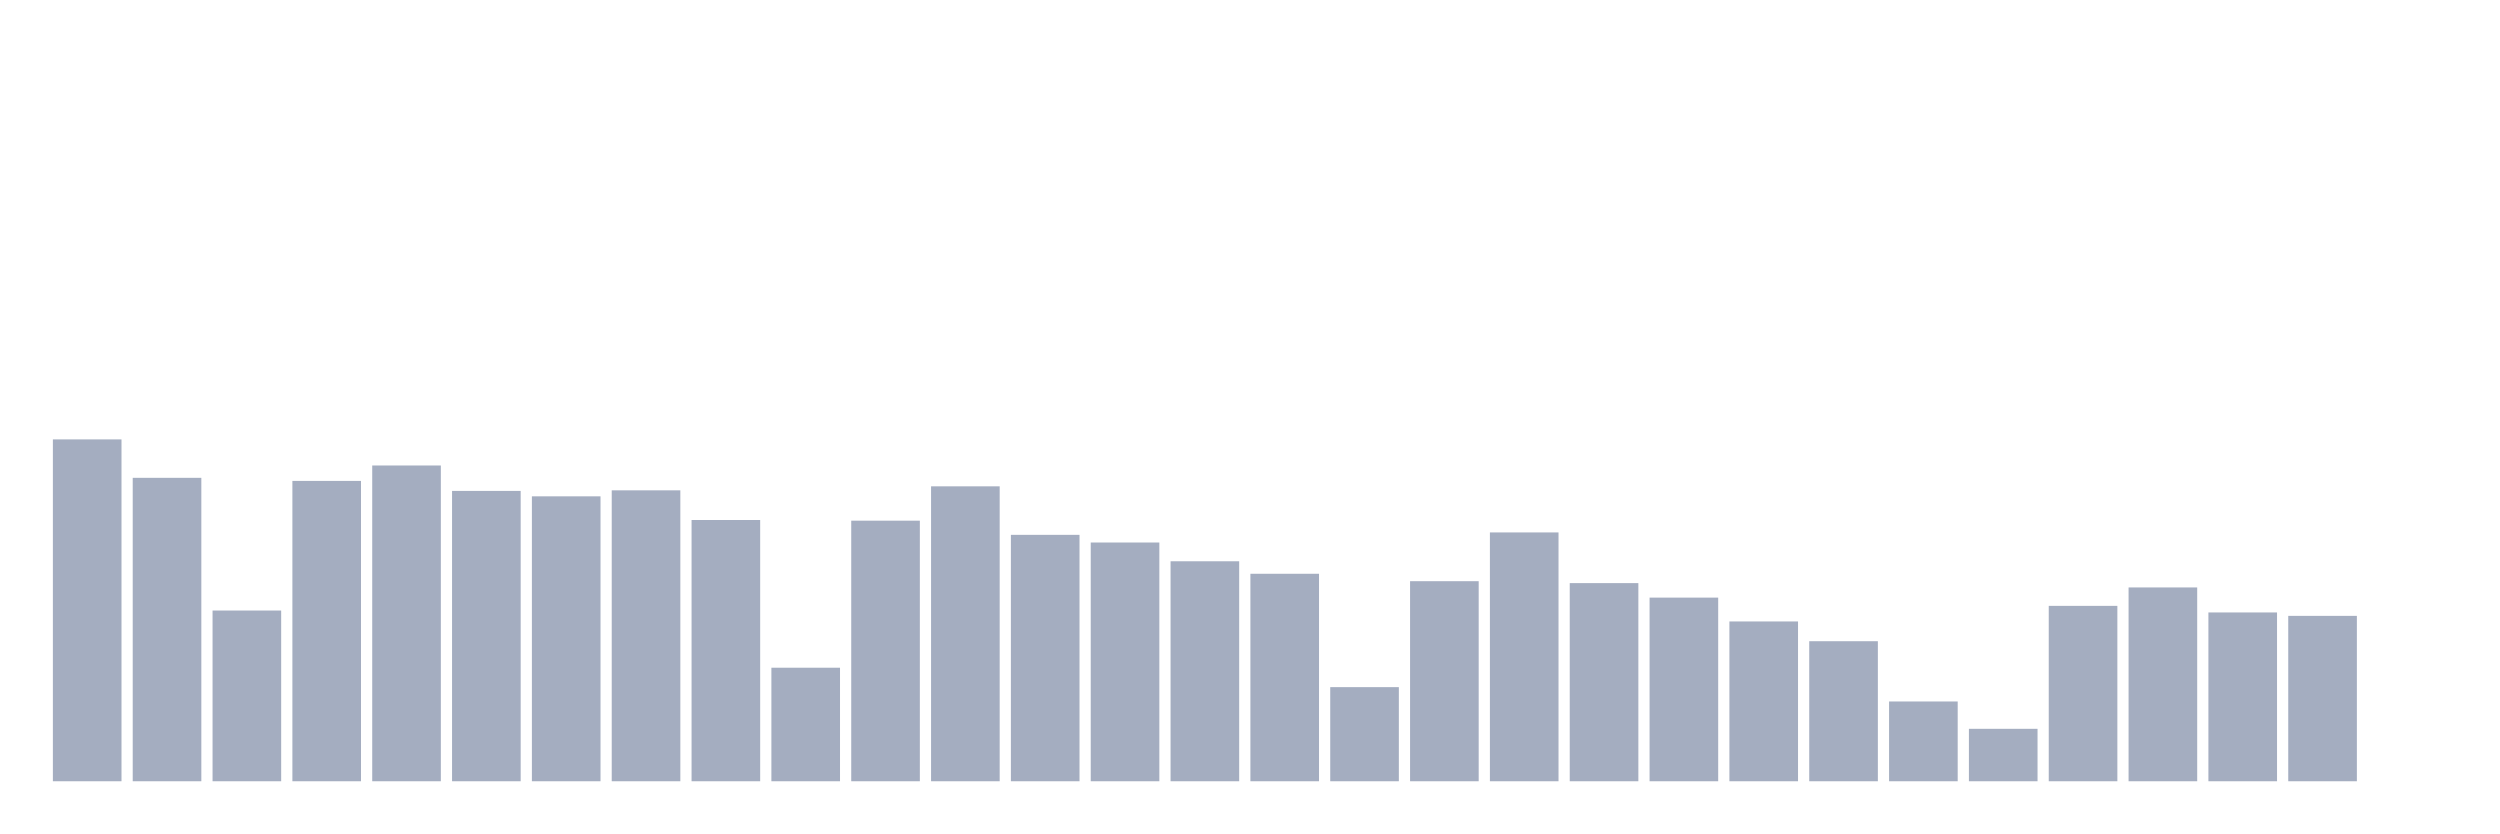
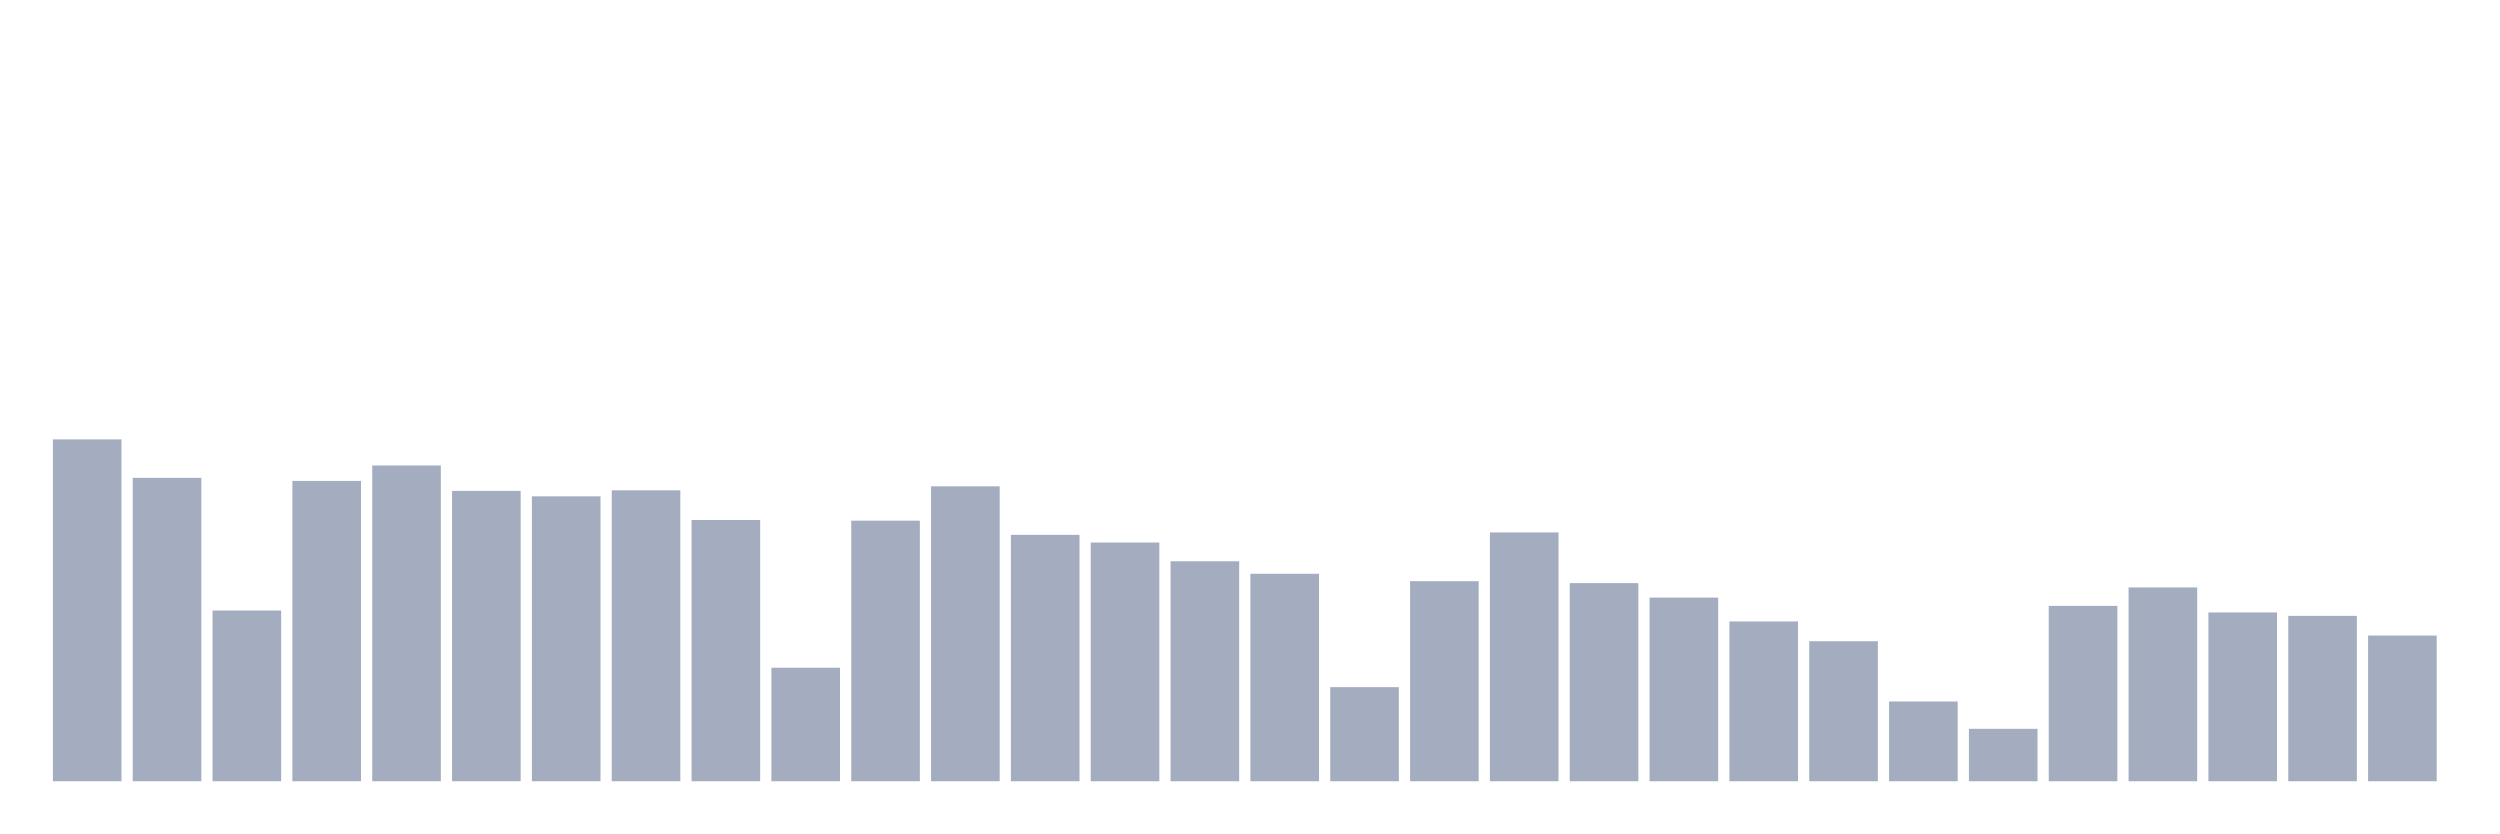
<svg xmlns="http://www.w3.org/2000/svg" viewBox="0 0 480 160">
  <g transform="translate(10,10)">
    <rect class="bar" x="0.153" width="13.175" y="74.365" height="65.635" fill="rgb(164,173,192)" />
    <rect class="bar" x="15.482" width="13.175" y="81.743" height="58.257" fill="rgb(164,173,192)" />
    <rect class="bar" x="30.81" width="13.175" y="107.222" height="32.778" fill="rgb(164,173,192)" />
    <rect class="bar" x="46.138" width="13.175" y="82.335" height="57.665" fill="rgb(164,173,192)" />
    <rect class="bar" x="61.466" width="13.175" y="79.374" height="60.626" fill="rgb(164,173,192)" />
    <rect class="bar" x="76.794" width="13.175" y="84.255" height="55.745" fill="rgb(164,173,192)" />
    <rect class="bar" x="92.123" width="13.175" y="85.296" height="54.704" fill="rgb(164,173,192)" />
    <rect class="bar" x="107.451" width="13.175" y="84.143" height="55.857" fill="rgb(164,173,192)" />
    <rect class="bar" x="122.779" width="13.175" y="89.841" height="50.159" fill="rgb(164,173,192)" />
    <rect class="bar" x="138.107" width="13.175" y="118.202" height="21.798" fill="rgb(164,173,192)" />
    <rect class="bar" x="153.436" width="13.175" y="89.969" height="50.031" fill="rgb(164,173,192)" />
    <rect class="bar" x="168.764" width="13.175" y="83.375" height="56.625" fill="rgb(164,173,192)" />
    <rect class="bar" x="184.092" width="13.175" y="92.69" height="47.31" fill="rgb(164,173,192)" />
    <rect class="bar" x="199.42" width="13.175" y="94.162" height="45.838" fill="rgb(164,173,192)" />
    <rect class="bar" x="214.748" width="13.175" y="97.763" height="42.237" fill="rgb(164,173,192)" />
    <rect class="bar" x="230.077" width="13.175" y="100.164" height="39.836" fill="rgb(164,173,192)" />
    <rect class="bar" x="245.405" width="13.175" y="121.931" height="18.069" fill="rgb(164,173,192)" />
    <rect class="bar" x="260.733" width="13.175" y="101.589" height="38.411" fill="rgb(164,173,192)" />
    <rect class="bar" x="276.061" width="13.175" y="92.226" height="47.774" fill="rgb(164,173,192)" />
    <rect class="bar" x="291.39" width="13.175" y="101.957" height="38.043" fill="rgb(164,173,192)" />
    <rect class="bar" x="306.718" width="13.175" y="104.742" height="35.258" fill="rgb(164,173,192)" />
    <rect class="bar" x="322.046" width="13.175" y="109.319" height="30.681" fill="rgb(164,173,192)" />
    <rect class="bar" x="337.374" width="13.175" y="113.112" height="26.888" fill="rgb(164,173,192)" />
    <rect class="bar" x="352.702" width="13.175" y="124.683" height="15.317" fill="rgb(164,173,192)" />
    <rect class="bar" x="368.031" width="13.175" y="129.933" height="10.067" fill="rgb(164,173,192)" />
    <rect class="bar" x="383.359" width="13.175" y="106.326" height="33.674" fill="rgb(164,173,192)" />
    <rect class="bar" x="398.687" width="13.175" y="102.789" height="37.211" fill="rgb(164,173,192)" />
    <rect class="bar" x="414.015" width="13.175" y="107.59" height="32.41" fill="rgb(164,173,192)" />
    <rect class="bar" x="429.344" width="13.175" y="108.247" height="31.753" fill="rgb(164,173,192)" />
-     <rect class="bar" x="444.672" width="13.175" y="140" height="0" fill="rgb(164,173,192)" />
+     <rect class="bar" x="444.672" width="13.175" y="112.024" height="27.976" fill="rgb(164,173,192)" />
  </g>
</svg>
